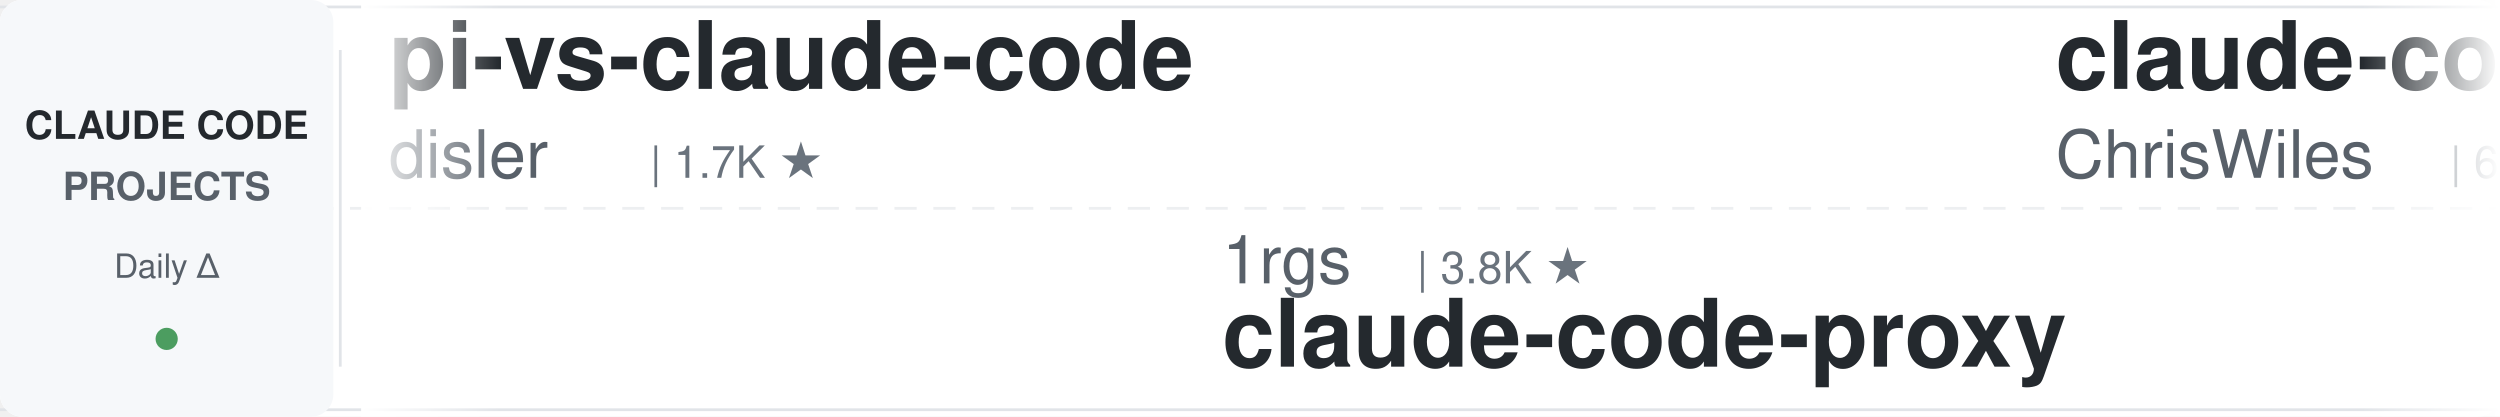
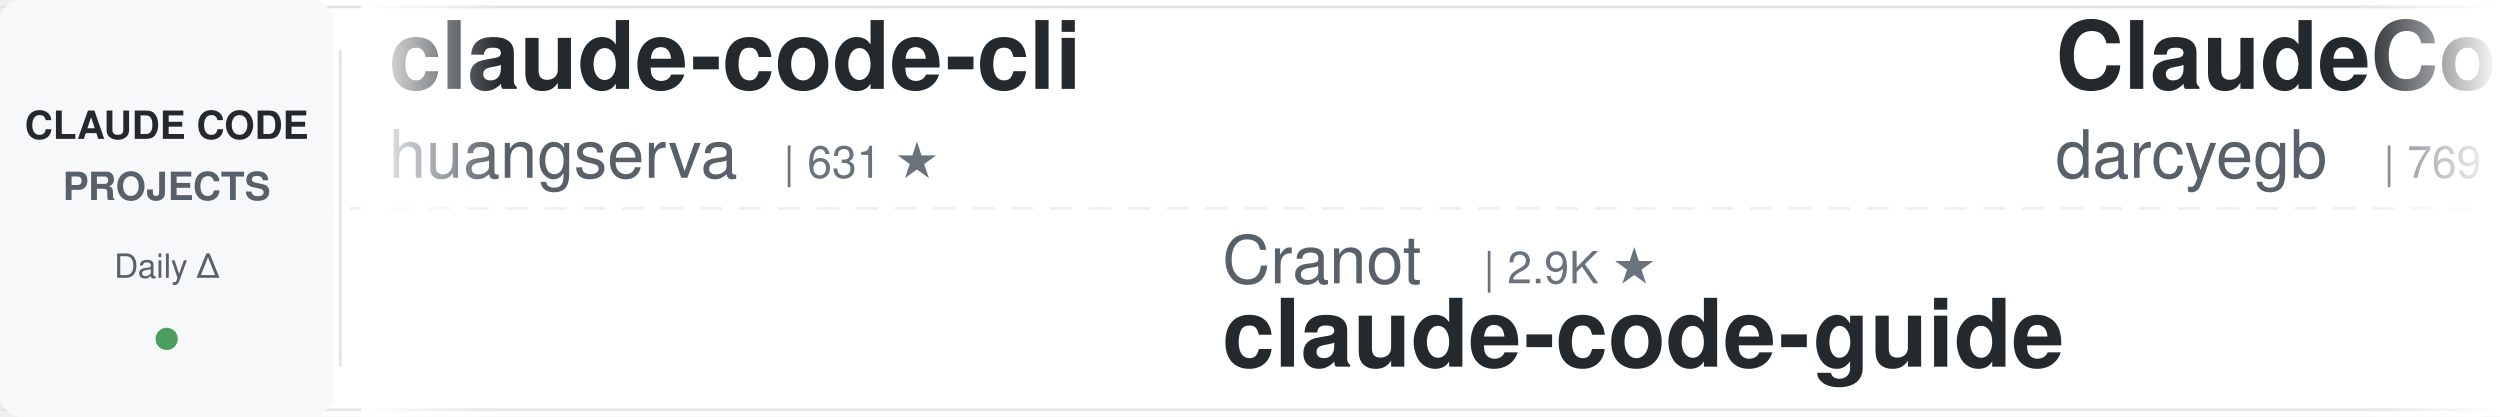
<svg xmlns="http://www.w3.org/2000/svg" width="900" height="150">
  <defs>
    <linearGradient id="leftFade" x1="0%" y1="0%" x2="100%" y2="0%">
      <stop offset="0%" style="stop-color:#ffffff;stop-opacity:1" />
      <stop offset="100%" style="stop-color:#ffffff;stop-opacity:0" />
    </linearGradient>
    <linearGradient id="rightFade" x1="0%" y1="0%" x2="100%" y2="0%">
      <stop offset="0%" style="stop-color:#ffffff;stop-opacity:0" />
      <stop offset="100%" style="stop-color:#ffffff;stop-opacity:1" />
    </linearGradient>
  </defs>
  <rect width="900" height="150" fill="#ffffff" rx="8" />
  <rect x="0" y="2" width="900" height="1" fill="#e1e4e8" />
  <rect x="0" y="147" width="900" height="1" fill="#e1e4e8" />
  <line x1="0" y1="75" x2="900" y2="75" stroke="#e1e4e8" stroke-width="1" stroke-dasharray="8 6" opacity="0.6" />
  <rect x="0" y="0" width="120" height="150" fill="#f6f8fa" rx="8" />
  <text x="60" y="50" font-family="-apple-system, BlinkMacSystemFont, 'Segoe UI', Helvetica, Arial, sans-serif" font-size="14" font-weight="600" fill="#24292e" text-anchor="middle">CLAUDE CODE</text>
  <text x="60" y="72" font-family="-apple-system, BlinkMacSystemFont, 'Segoe UI', Helvetica, Arial, sans-serif" font-size="14" font-weight="600" fill="#586069" text-anchor="middle">PROJECTS</text>
  <text x="60" y="100" font-family="-apple-system, BlinkMacSystemFont, 'Segoe UI', Helvetica, Arial, sans-serif" font-size="12" font-weight="500" fill="#586069" text-anchor="middle">Daily Δ</text>
  <circle cx="60" cy="122" r="4" fill="#22863a" opacity="0.8" />
  <rect x="122" y="18" width="1" height="114" fill="#e1e4e8" />
  <clipPath id="tickerClip">
    <rect x="130" y="0" width="770" height="150" />
  </clipPath>
  <g clip-path="url(#tickerClip)">
    <g id="tickerItems">
      <animateTransform attributeName="transform" attributeType="XML" type="translate" from="0 0" to="-3000 0" dur="54s" repeatCount="indefinite" />
      <g transform="translate(0, 0)">
-         <text x="140" y="32" font-family="-apple-system, BlinkMacSystemFont, 'Segoe UI', Helvetica, Arial, sans-serif" font-size="34" font-weight="600" fill="#24292e">pi-vs-claude-code</text>
-         <text x="140" y="64" font-family="-apple-system, BlinkMacSystemFont, 'Segoe UI', Helvetica, Arial, sans-serif" font-size="24" font-weight="400" fill="#586069">disler</text>
-         <text x="234" y="64" font-family="-apple-system, BlinkMacSystemFont, 'Segoe UI', Helvetica, Arial, sans-serif" font-size="16" font-weight="500" fill="#6a737d">| 1.7K ★</text>
+         <text x="140" y="32" font-family="-apple-system, BlinkMacSystemFont, 'Segoe UI', Helvetica, Arial, sans-serif" font-size="34" font-weight="600" fill="#24292e">claude-code-cli</text>
+         <text x="140" y="64" font-family="-apple-system, BlinkMacSystemFont, 'Segoe UI', Helvetica, Arial, sans-serif" font-size="24" font-weight="400" fill="#586069">huangserva</text>
+         <text x="282" y="64" font-family="-apple-system, BlinkMacSystemFont, 'Segoe UI', Helvetica, Arial, sans-serif" font-size="16" font-weight="500" fill="#6a737d">| 631 ★</text>
      </g>
      <g transform="translate(300, 0)">
-         <text x="140" y="102" font-family="-apple-system, BlinkMacSystemFont, 'Segoe UI', Helvetica, Arial, sans-serif" font-size="24" font-weight="400" fill="#586069">1rgs</text>
-         <text x="210" y="102" font-family="-apple-system, BlinkMacSystemFont, 'Segoe UI', Helvetica, Arial, sans-serif" font-size="16" font-weight="500" fill="#6a737d">| 3.8K ★</text>
-         <text x="140" y="132" font-family="-apple-system, BlinkMacSystemFont, 'Segoe UI', Helvetica, Arial, sans-serif" font-size="34" font-weight="600" fill="#24292e">claude-code-proxy</text>
+         <text x="140" y="102" font-family="-apple-system, BlinkMacSystemFont, 'Segoe UI', Helvetica, Arial, sans-serif" font-size="24" font-weight="400" fill="#586069">Cranot</text>
+         <text x="234" y="102" font-family="-apple-system, BlinkMacSystemFont, 'Segoe UI', Helvetica, Arial, sans-serif" font-size="16" font-weight="500" fill="#6a737d">| 2.9K ★</text>
+         <text x="140" y="132" font-family="-apple-system, BlinkMacSystemFont, 'Segoe UI', Helvetica, Arial, sans-serif" font-size="34" font-weight="600" fill="#24292e">claude-code-guide</text>
      </g>
      <g transform="translate(600, 0)">
+         <text x="140" y="32" font-family="-apple-system, BlinkMacSystemFont, 'Segoe UI', Helvetica, Arial, sans-serif" font-size="34" font-weight="600" fill="#24292e">ClaudeCodeAgents</text>
+         <text x="140" y="64" font-family="-apple-system, BlinkMacSystemFont, 'Segoe UI', Helvetica, Arial, sans-serif" font-size="24" font-weight="400" fill="#586069">darcyegb</text>
+         <text x="258" y="64" font-family="-apple-system, BlinkMacSystemFont, 'Segoe UI', Helvetica, Arial, sans-serif" font-size="16" font-weight="500" fill="#6a737d">| 769 ★</text>
+       </g>
+       <g transform="translate(900, 0)">
+         <text x="140" y="102" font-family="-apple-system, BlinkMacSystemFont, 'Segoe UI', Helvetica, Arial, sans-serif" font-size="24" font-weight="400" fill="#586069">rohitg00</text>
+         <text x="258" y="102" font-family="-apple-system, BlinkMacSystemFont, 'Segoe UI', Helvetica, Arial, sans-serif" font-size="16" font-weight="500" fill="#6a737d">| 2.7K ★</text>
+         <text x="140" y="132" font-family="-apple-system, BlinkMacSystemFont, 'Segoe UI', Helvetica, Arial, sans-serif" font-size="34" font-weight="600" fill="#24292e">awesome-claude-code-tool...</text>
+       </g>
+       <g transform="translate(1200, 0)">
        <text x="140" y="32" font-family="-apple-system, BlinkMacSystemFont, 'Segoe UI', Helvetica, Arial, sans-serif" font-size="34" font-weight="600" fill="#24292e">claude-code-showcase</text>
        <text x="140" y="64" font-family="-apple-system, BlinkMacSystemFont, 'Segoe UI', Helvetica, Arial, sans-serif" font-size="24" font-weight="400" fill="#586069">ChrisWiles</text>
        <text x="282" y="64" font-family="-apple-system, BlinkMacSystemFont, 'Segoe UI', Helvetica, Arial, sans-serif" font-size="16" font-weight="500" fill="#6a737d">| 6.1K ★</text>
      </g>
-       <g transform="translate(900, 0)">
-         <text x="140" y="102" font-family="-apple-system, BlinkMacSystemFont, 'Segoe UI', Helvetica, Arial, sans-serif" font-size="24" font-weight="400" fill="#586069">zebbern</text>
-         <text x="246" y="102" font-family="-apple-system, BlinkMacSystemFont, 'Segoe UI', Helvetica, Arial, sans-serif" font-size="16" font-weight="500" fill="#6a737d">| 4.6K ★</text>
-         <text x="140" y="132" font-family="-apple-system, BlinkMacSystemFont, 'Segoe UI', Helvetica, Arial, sans-serif" font-size="34" font-weight="600" fill="#24292e">claude-code-guide</text>
+       <g transform="translate(1500, 0)">
+         <text x="140" y="102" font-family="-apple-system, BlinkMacSystemFont, 'Segoe UI', Helvetica, Arial, sans-serif" font-size="24" font-weight="400" fill="#586069">OneRedOak</text>
+         <text x="270" y="102" font-family="-apple-system, BlinkMacSystemFont, 'Segoe UI', Helvetica, Arial, sans-serif" font-size="16" font-weight="500" fill="#6a737d">| 3.9K ★</text>
+         <text x="140" y="132" font-family="-apple-system, BlinkMacSystemFont, 'Segoe UI', Helvetica, Arial, sans-serif" font-size="34" font-weight="600" fill="#24292e">claude-code-workflows</text>
      </g>
-       <g transform="translate(1200, 0)">
-         <text x="140" y="32" font-family="-apple-system, BlinkMacSystemFont, 'Segoe UI', Helvetica, Arial, sans-serif" font-size="34" font-weight="600" fill="#24292e">Open-ClaudeCode</text>
-         <text x="140" y="64" font-family="-apple-system, BlinkMacSystemFont, 'Segoe UI', Helvetica, Arial, sans-serif" font-size="24" font-weight="400" fill="#586069">LING71671</text>
-         <text x="270" y="64" font-family="-apple-system, BlinkMacSystemFont, 'Segoe UI', Helvetica, Arial, sans-serif" font-size="16" font-weight="500" fill="#6a737d">| 958 ★</text>
+       <g transform="translate(1800, 0)">
+         <text x="140" y="32" font-family="-apple-system, BlinkMacSystemFont, 'Segoe UI', Helvetica, Arial, sans-serif" font-size="34" font-weight="600" fill="#24292e">awesome-claude-code</text>
+         <text x="140" y="64" font-family="-apple-system, BlinkMacSystemFont, 'Segoe UI', Helvetica, Arial, sans-serif" font-size="24" font-weight="400" fill="#586069">jqueryscript</text>
+         <text x="306" y="64" font-family="-apple-system, BlinkMacSystemFont, 'Segoe UI', Helvetica, Arial, sans-serif" font-size="16" font-weight="500" fill="#6a737d">| 517 ★</text>
      </g>
-       <g transform="translate(1500, 0)">
+       <g transform="translate(2100, 0)">
+         <text x="140" y="102" font-family="-apple-system, BlinkMacSystemFont, 'Segoe UI', Helvetica, Arial, sans-serif" font-size="24" font-weight="400" fill="#586069">SeemSeam</text>
+         <text x="258" y="102" font-family="-apple-system, BlinkMacSystemFont, 'Segoe UI', Helvetica, Arial, sans-serif" font-size="16" font-weight="500" fill="#6a737d">| 3.5K ★</text>
+         <text x="140" y="132" font-family="-apple-system, BlinkMacSystemFont, 'Segoe UI', Helvetica, Arial, sans-serif" font-size="34" font-weight="600" fill="#24292e">claude_codex_bridge</text>
+       </g>
+       <g transform="translate(2400, 0)">
+         <text x="140" y="32" font-family="-apple-system, BlinkMacSystemFont, 'Segoe UI', Helvetica, Arial, sans-serif" font-size="34" font-weight="600" fill="#24292e">claude-code-ultimate-gui...</text>
+         <text x="140" y="64" font-family="-apple-system, BlinkMacSystemFont, 'Segoe UI', Helvetica, Arial, sans-serif" font-size="24" font-weight="400" fill="#586069">FlorianBruniaux</text>
+         <text x="342" y="64" font-family="-apple-system, BlinkMacSystemFont, 'Segoe UI', Helvetica, Arial, sans-serif" font-size="16" font-weight="500" fill="#6a737d">| 6.0K ★</text>
+       </g>
+       <g transform="translate(2700, 0)">
+         <text x="140" y="102" font-family="-apple-system, BlinkMacSystemFont, 'Segoe UI', Helvetica, Arial, sans-serif" font-size="24" font-weight="400" fill="#586069">repowise-dev</text>
+         <text x="306" y="102" font-family="-apple-system, BlinkMacSystemFont, 'Segoe UI', Helvetica, Arial, sans-serif" font-size="16" font-weight="500" fill="#6a737d">| 1.2K ★</text>
+         <text x="140" y="132" font-family="-apple-system, BlinkMacSystemFont, 'Segoe UI', Helvetica, Arial, sans-serif" font-size="34" font-weight="600" fill="#24292e">claude-code-prompts</text>
+       </g>
+       <g transform="translate(3000, 0)">
+         <text x="140" y="32" font-family="-apple-system, BlinkMacSystemFont, 'Segoe UI', Helvetica, Arial, sans-serif" font-size="34" font-weight="600" fill="#24292e">claude-code-cli</text>
+         <text x="140" y="64" font-family="-apple-system, BlinkMacSystemFont, 'Segoe UI', Helvetica, Arial, sans-serif" font-size="24" font-weight="400" fill="#586069">huangserva</text>
+         <text x="282" y="64" font-family="-apple-system, BlinkMacSystemFont, 'Segoe UI', Helvetica, Arial, sans-serif" font-size="16" font-weight="500" fill="#6a737d">| 631 ★</text>
+       </g>
+       <g transform="translate(3300, 0)">
        <text x="140" y="102" font-family="-apple-system, BlinkMacSystemFont, 'Segoe UI', Helvetica, Arial, sans-serif" font-size="24" font-weight="400" fill="#586069">Cranot</text>
        <text x="234" y="102" font-family="-apple-system, BlinkMacSystemFont, 'Segoe UI', Helvetica, Arial, sans-serif" font-size="16" font-weight="500" fill="#6a737d">| 2.9K ★</text>
        <text x="140" y="132" font-family="-apple-system, BlinkMacSystemFont, 'Segoe UI', Helvetica, Arial, sans-serif" font-size="34" font-weight="600" fill="#24292e">claude-code-guide</text>
      </g>
-       <g transform="translate(1800, 0)">
-         <text x="140" y="32" font-family="-apple-system, BlinkMacSystemFont, 'Segoe UI', Helvetica, Arial, sans-serif" font-size="34" font-weight="600" fill="#24292e">claude-code-local</text>
-         <text x="140" y="64" font-family="-apple-system, BlinkMacSystemFont, 'Segoe UI', Helvetica, Arial, sans-serif" font-size="24" font-weight="400" fill="#586069">nicedreamzapp</text>
-         <text x="318" y="64" font-family="-apple-system, BlinkMacSystemFont, 'Segoe UI', Helvetica, Arial, sans-serif" font-size="16" font-weight="500" fill="#6a737d">| 3.3K ★</text>
-       </g>
-       <g transform="translate(2100, 0)">
-         <text x="140" y="102" font-family="-apple-system, BlinkMacSystemFont, 'Segoe UI', Helvetica, Arial, sans-serif" font-size="24" font-weight="400" fill="#586069">edmund-io</text>
-         <text x="270" y="102" font-family="-apple-system, BlinkMacSystemFont, 'Segoe UI', Helvetica, Arial, sans-serif" font-size="16" font-weight="500" fill="#6a737d">| 1.5K ★</text>
-         <text x="140" y="132" font-family="-apple-system, BlinkMacSystemFont, 'Segoe UI', Helvetica, Arial, sans-serif" font-size="34" font-weight="600" fill="#24292e">edmunds-claude-code</text>
-       </g>
-       <g transform="translate(2400, 0)">
-         <text x="140" y="32" font-family="-apple-system, BlinkMacSystemFont, 'Segoe UI', Helvetica, Arial, sans-serif" font-size="34" font-weight="600" fill="#24292e">learn-claude-code</text>
-         <text x="140" y="64" font-family="-apple-system, BlinkMacSystemFont, 'Segoe UI', Helvetica, Arial, sans-serif" font-size="24" font-weight="400" fill="#586069">shareAI-lab</text>
-         <text x="294" y="64" font-family="-apple-system, BlinkMacSystemFont, 'Segoe UI', Helvetica, Arial, sans-serif" font-size="16" font-weight="500" fill="#6a737d">| 77.7K ★</text>
-       </g>
-       <g transform="translate(2700, 0)">
-         <text x="140" y="102" font-family="-apple-system, BlinkMacSystemFont, 'Segoe UI', Helvetica, Arial, sans-serif" font-size="24" font-weight="400" fill="#586069">kodu-ai</text>
-         <text x="246" y="102" font-family="-apple-system, BlinkMacSystemFont, 'Segoe UI', Helvetica, Arial, sans-serif" font-size="16" font-weight="500" fill="#6a737d">| 5.2K ★</text>
-         <text x="140" y="132" font-family="-apple-system, BlinkMacSystemFont, 'Segoe UI', Helvetica, Arial, sans-serif" font-size="34" font-weight="600" fill="#24292e">claude-coder</text>
-       </g>
-       <g transform="translate(3000, 0)">
-         <text x="140" y="32" font-family="-apple-system, BlinkMacSystemFont, 'Segoe UI', Helvetica, Arial, sans-serif" font-size="34" font-weight="600" fill="#24292e">pi-vs-claude-code</text>
-         <text x="140" y="64" font-family="-apple-system, BlinkMacSystemFont, 'Segoe UI', Helvetica, Arial, sans-serif" font-size="24" font-weight="400" fill="#586069">disler</text>
-         <text x="234" y="64" font-family="-apple-system, BlinkMacSystemFont, 'Segoe UI', Helvetica, Arial, sans-serif" font-size="16" font-weight="500" fill="#6a737d">| 1.7K ★</text>
-       </g>
-       <g transform="translate(3300, 0)">
-         <text x="140" y="102" font-family="-apple-system, BlinkMacSystemFont, 'Segoe UI', Helvetica, Arial, sans-serif" font-size="24" font-weight="400" fill="#586069">1rgs</text>
-         <text x="210" y="102" font-family="-apple-system, BlinkMacSystemFont, 'Segoe UI', Helvetica, Arial, sans-serif" font-size="16" font-weight="500" fill="#6a737d">| 3.8K ★</text>
-         <text x="140" y="132" font-family="-apple-system, BlinkMacSystemFont, 'Segoe UI', Helvetica, Arial, sans-serif" font-size="34" font-weight="600" fill="#24292e">claude-code-proxy</text>
-       </g>
      <g transform="translate(3600, 0)">
-         <text x="140" y="32" font-family="-apple-system, BlinkMacSystemFont, 'Segoe UI', Helvetica, Arial, sans-serif" font-size="34" font-weight="600" fill="#24292e">claude-code-showcase</text>
-         <text x="140" y="64" font-family="-apple-system, BlinkMacSystemFont, 'Segoe UI', Helvetica, Arial, sans-serif" font-size="24" font-weight="400" fill="#586069">ChrisWiles</text>
-         <text x="282" y="64" font-family="-apple-system, BlinkMacSystemFont, 'Segoe UI', Helvetica, Arial, sans-serif" font-size="16" font-weight="500" fill="#6a737d">| 6.1K ★</text>
+         <text x="140" y="32" font-family="-apple-system, BlinkMacSystemFont, 'Segoe UI', Helvetica, Arial, sans-serif" font-size="34" font-weight="600" fill="#24292e">ClaudeCodeAgents</text>
+         <text x="140" y="64" font-family="-apple-system, BlinkMacSystemFont, 'Segoe UI', Helvetica, Arial, sans-serif" font-size="24" font-weight="400" fill="#586069">darcyegb</text>
+         <text x="258" y="64" font-family="-apple-system, BlinkMacSystemFont, 'Segoe UI', Helvetica, Arial, sans-serif" font-size="16" font-weight="500" fill="#6a737d">| 769 ★</text>
      </g>
      <g transform="translate(3900, 0)">
-         <text x="140" y="102" font-family="-apple-system, BlinkMacSystemFont, 'Segoe UI', Helvetica, Arial, sans-serif" font-size="24" font-weight="400" fill="#586069">zebbern</text>
-         <text x="246" y="102" font-family="-apple-system, BlinkMacSystemFont, 'Segoe UI', Helvetica, Arial, sans-serif" font-size="16" font-weight="500" fill="#6a737d">| 4.6K ★</text>
-         <text x="140" y="132" font-family="-apple-system, BlinkMacSystemFont, 'Segoe UI', Helvetica, Arial, sans-serif" font-size="34" font-weight="600" fill="#24292e">claude-code-guide</text>
+         <text x="140" y="102" font-family="-apple-system, BlinkMacSystemFont, 'Segoe UI', Helvetica, Arial, sans-serif" font-size="24" font-weight="400" fill="#586069">rohitg00</text>
+         <text x="258" y="102" font-family="-apple-system, BlinkMacSystemFont, 'Segoe UI', Helvetica, Arial, sans-serif" font-size="16" font-weight="500" fill="#6a737d">| 2.7K ★</text>
+         <text x="140" y="132" font-family="-apple-system, BlinkMacSystemFont, 'Segoe UI', Helvetica, Arial, sans-serif" font-size="34" font-weight="600" fill="#24292e">awesome-claude-code-tool...</text>
      </g>
    </g>
  </g>
  <rect x="130" y="0" width="50" height="150" fill="url(#leftFade)" />
  <rect x="850" y="0" width="50" height="150" fill="url(#rightFade)" />
</svg>
